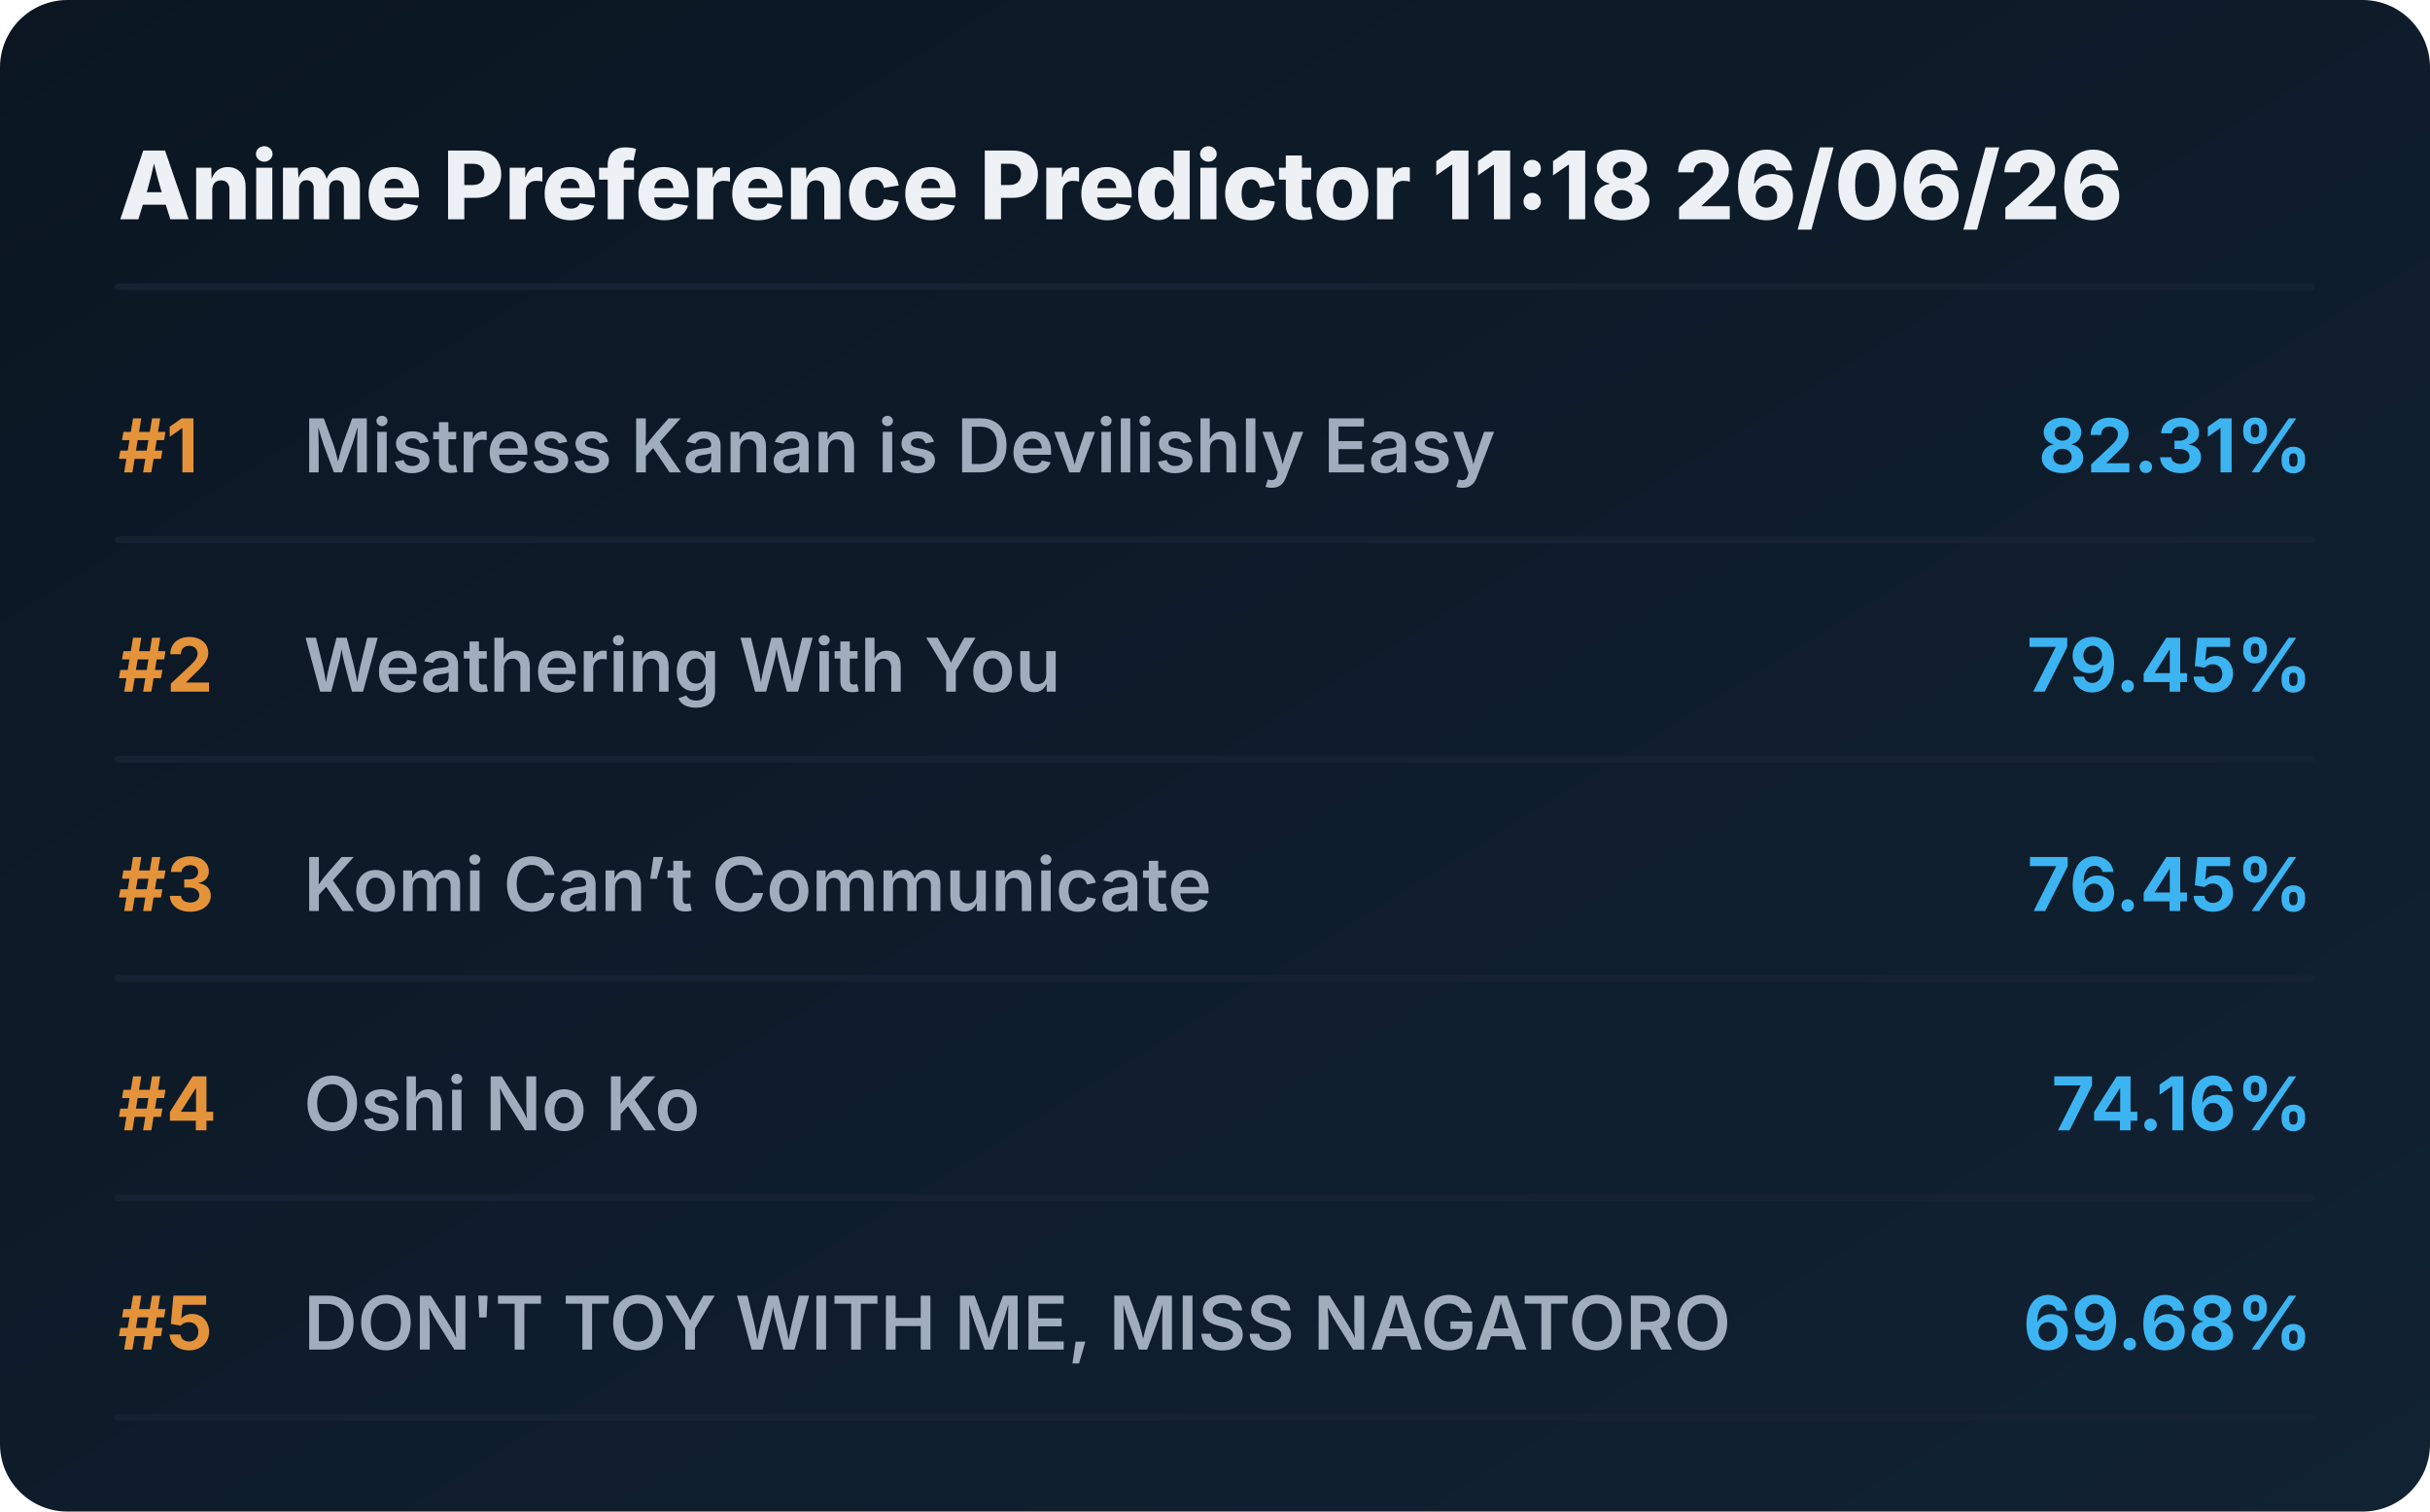
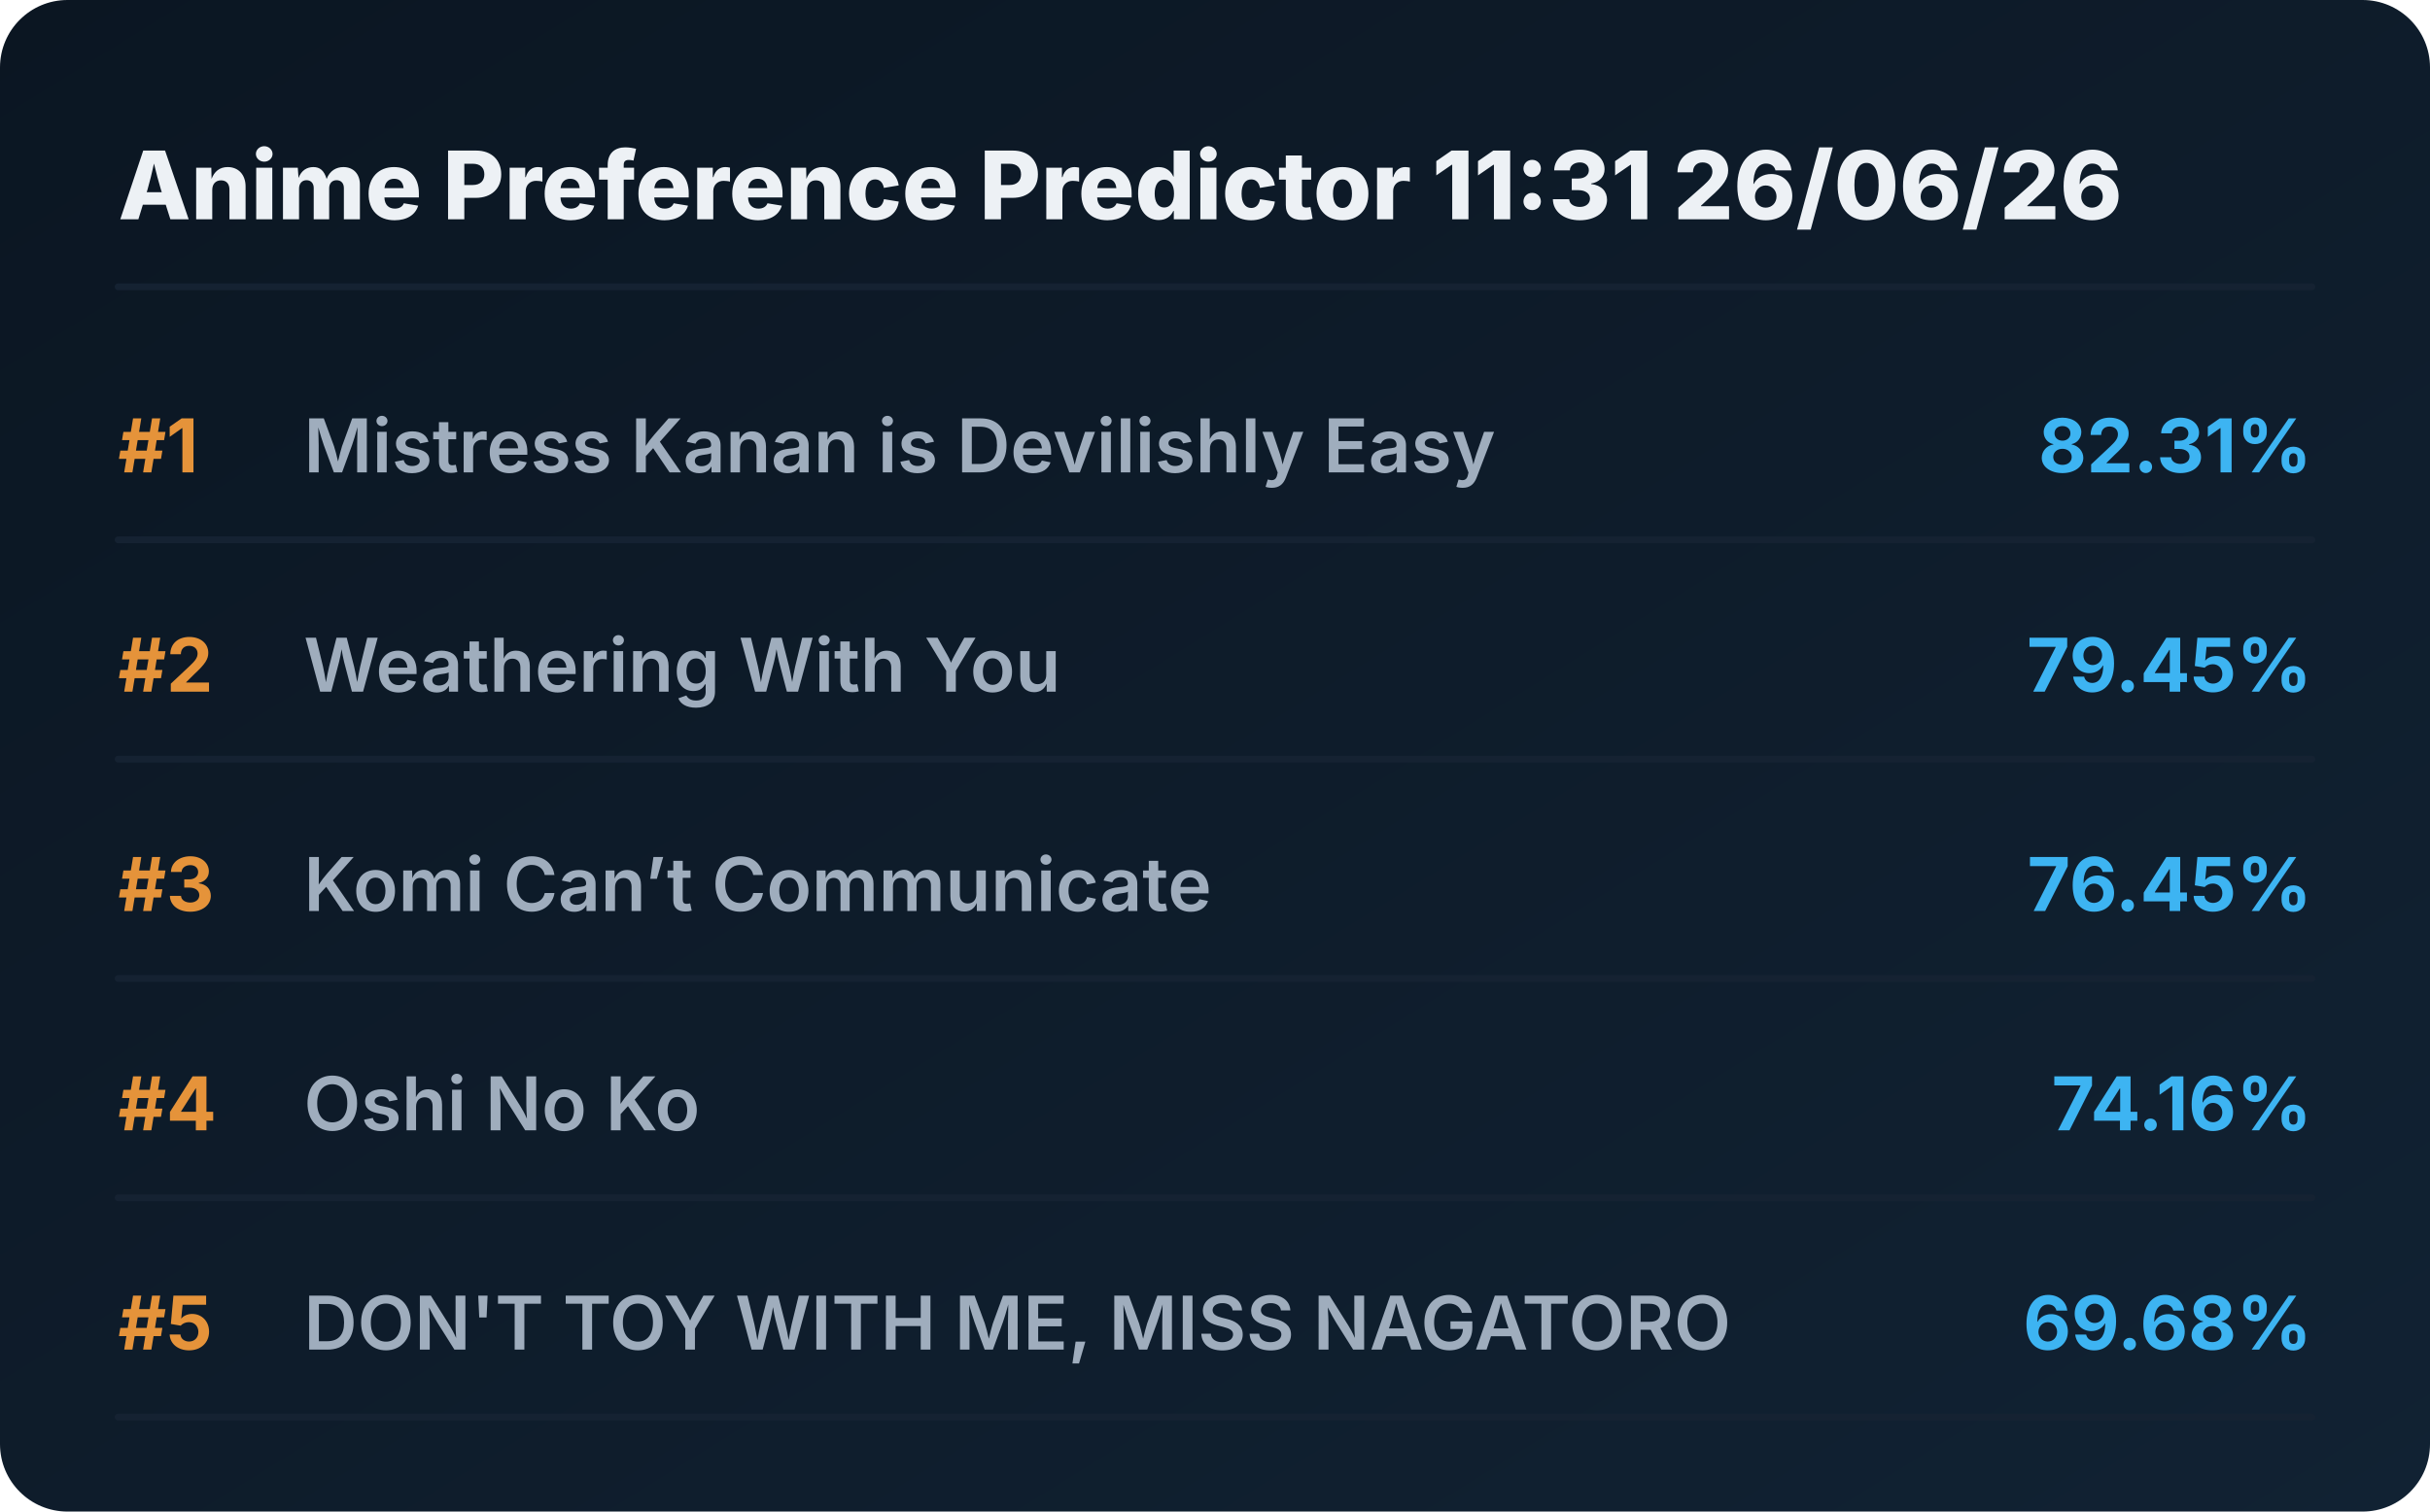
<svg xmlns="http://www.w3.org/2000/svg" viewBox="0 0 720 448" preserveAspectRatio="xMidYMid meet" style="width: 100%; height: auto; max-width: 720px;">
  <defs>
    <linearGradient id="boxGrad" x1="0%" y1="0%" x2="100%" y2="100%">
      <stop offset="0%" stop-color="#0b1622" />
      <stop offset="100%" stop-color="#112233" />
    </linearGradient>
    <clipPath id="titleClip">
      <rect x="90" y="0" width="510" height="100%" />
    </clipPath>
  </defs>
  <style>
    .bg { fill: url(#boxGrad); rx: 20px; }
    .header { font-family: 'Overpass', 'Inter', system-ui, sans-serif; font-weight: 800; font-size: 28px; fill: #edf1f5; }
    .rank { font-family: 'Overpass', 'Inter', system-ui, sans-serif; font-weight: 700; font-size: 22px; fill: #e5933a; }
    .title { font-family: 'Overpass', 'Inter', system-ui, sans-serif; font-weight: 600; font-size: 22px; fill: #9fadbd; }
    .score { font-family: 'Overpass', 'Inter', system-ui, sans-serif; font-weight: 700; font-size: 22px; fill: #3db4f2; }
    .line { stroke: #152232; stroke-width: 2; stroke-linecap: round; }
  </style>
  <rect class="bg" width="720" height="448" />
-   <text x="35" y="65" class="header">Anime Preference Predictor 11:18 26/06/26</text>
+   <text x="35" y="65" class="header">Anime Preference Predictor 11:31 26/06/26</text>
  <line x1="35" y1="85" x2="685" y2="85" class="line" />
  <g transform="translate(0, 0)">
    <text x="35" y="140" class="rank">#1</text>
    <text x="90" y="140" class="title">Mistress Kanan is Devilishly Easy</text>
    <text x="685" y="140" class="score" text-anchor="end">82.31%</text>
    <line x1="35" y1="160" x2="685" y2="160" class="line" />
  </g>
  <g transform="translate(0, 65)">
    <text x="35" y="140" class="rank">#2</text>
    <text x="90" y="140" class="title">Weathering With You</text>
    <text x="685" y="140" class="score" text-anchor="end">79.45%</text>
    <line x1="35" y1="160" x2="685" y2="160" class="line" />
  </g>
  <g transform="translate(0, 130)">
    <text x="35" y="140" class="rank">#3</text>
    <text x="90" y="140" class="title">Komi Can’t Communicate</text>
    <text x="685" y="140" class="score" text-anchor="end">76.45%</text>
    <line x1="35" y1="160" x2="685" y2="160" class="line" />
  </g>
  <g transform="translate(0, 195)">
    <text x="35" y="140" class="rank">#4</text>
    <text x="90" y="140" class="title">Oshi No Ko</text>
    <text x="685" y="140" class="score" text-anchor="end">74.16%</text>
    <line x1="35" y1="160" x2="685" y2="160" class="line" />
  </g>
  <g transform="translate(0, 260)">
    <text x="35" y="140" class="rank">#5</text>
    <text x="90" y="140" class="title">DON'T TOY WITH ME, MISS NAGATORO</text>
    <text x="685" y="140" class="score" text-anchor="end">69.68%</text>
    <line x1="35" y1="160" x2="685" y2="160" class="line" />
  </g>
</svg>
